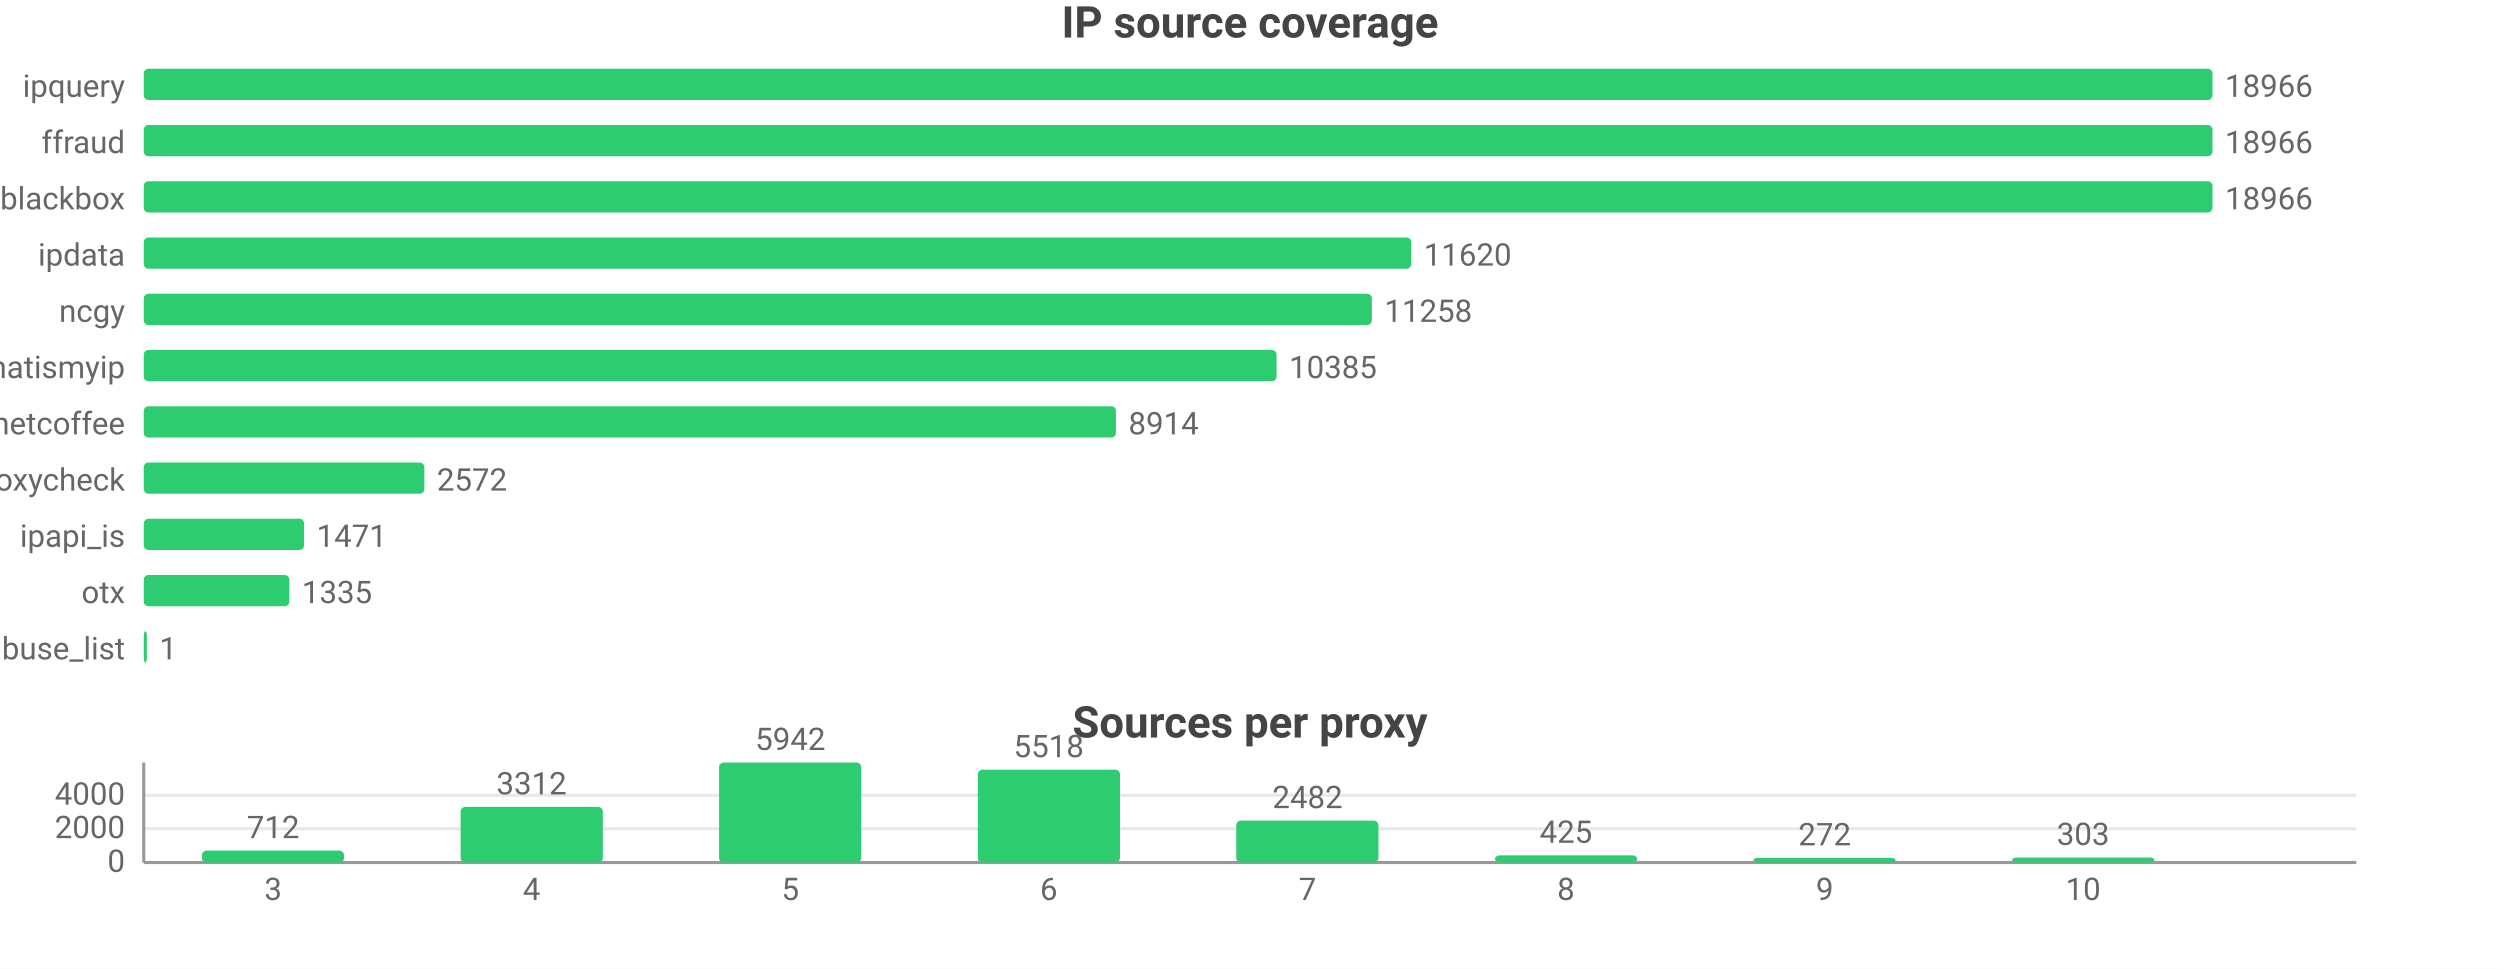
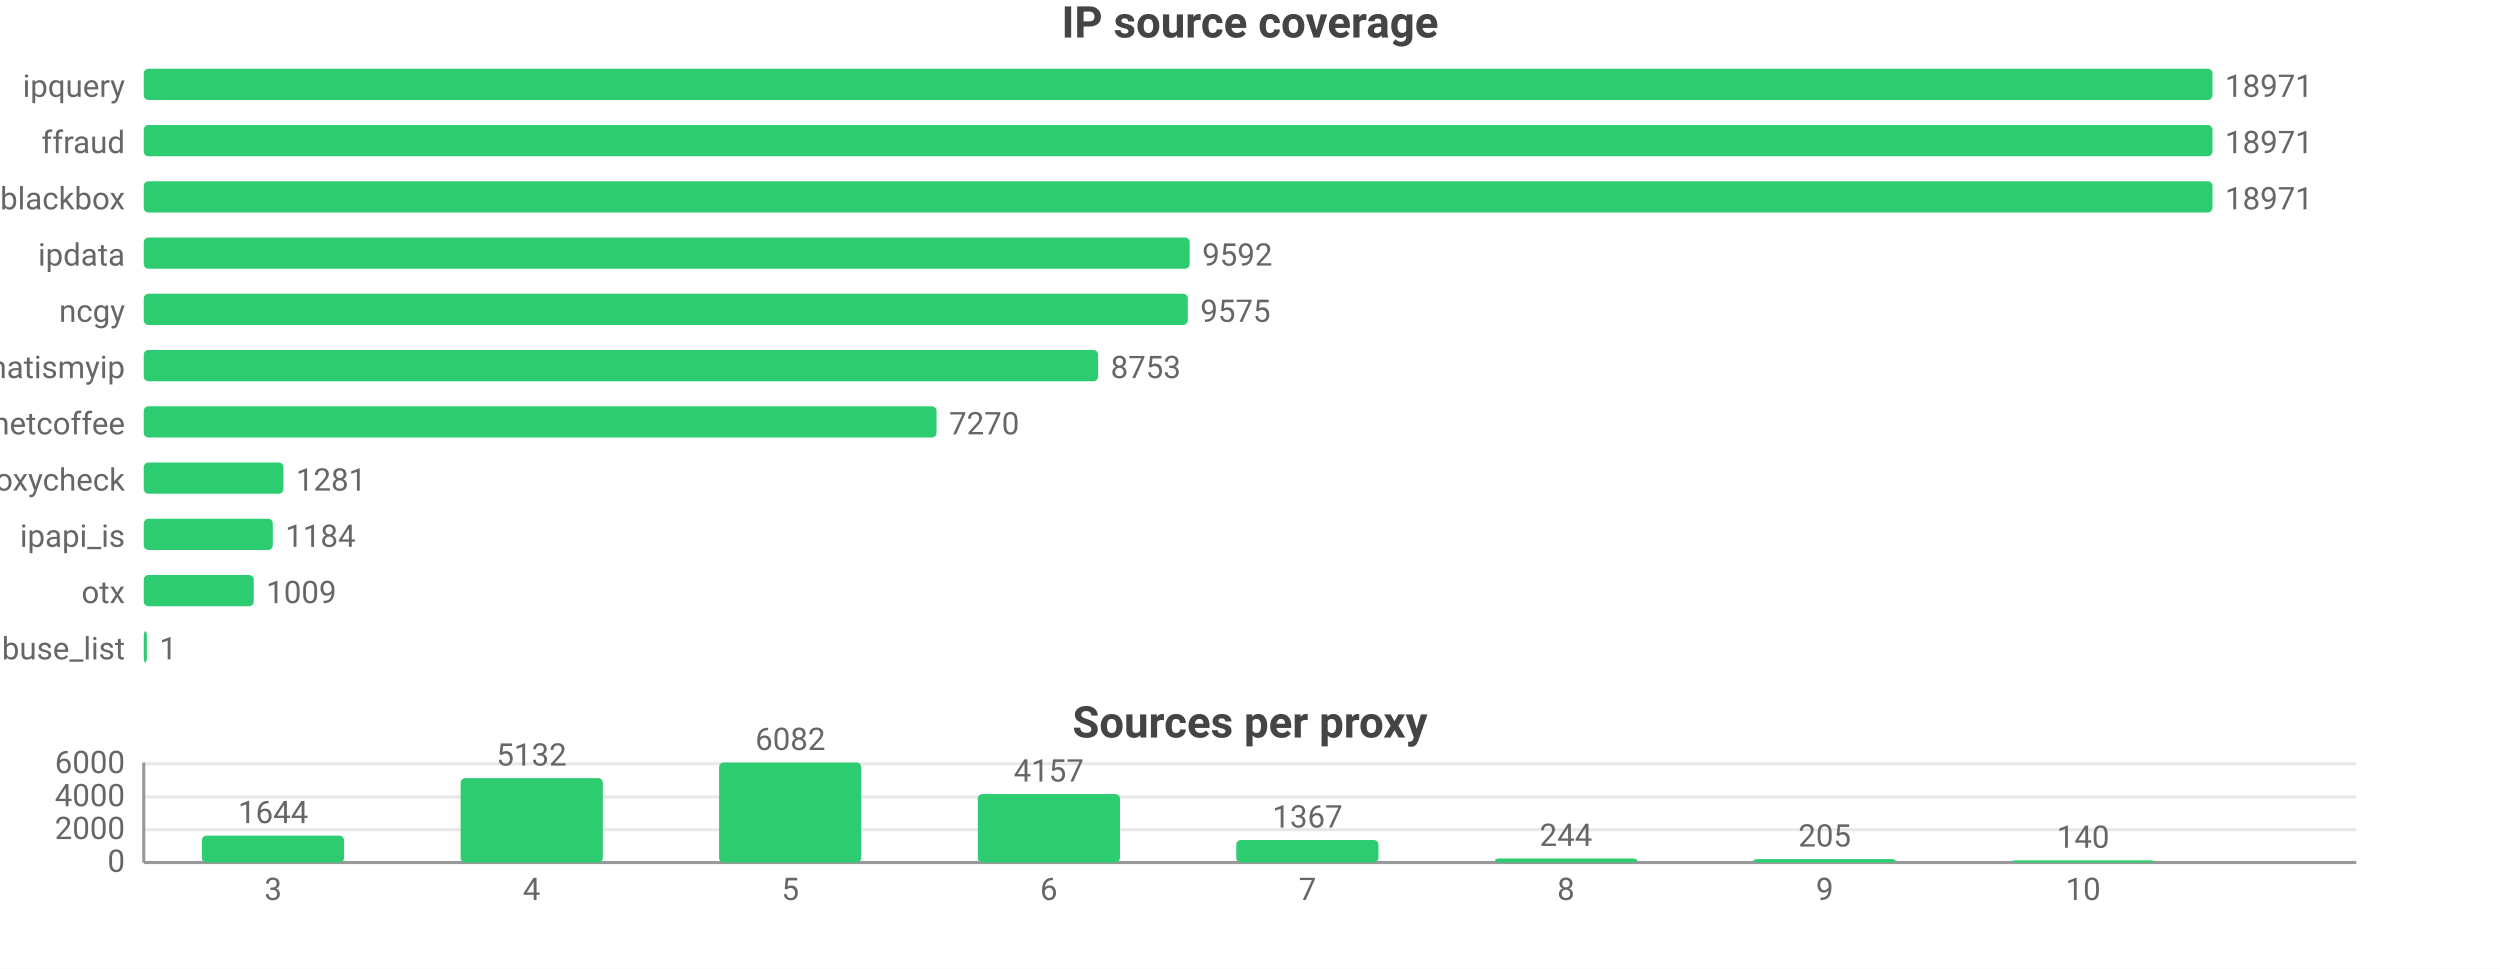
<svg xmlns="http://www.w3.org/2000/svg" width="800" height="310" viewBox="0 0 800 310">
  <rect width="800" height="310" fill="#ffffff" />
  <style>text{font-family:system-ui,-apple-system,'Segoe UI',Roboto,sans-serif}.g{stroke:#e8e8e8;stroke-width:1}.a{stroke:#999;stroke-width:1}.t{font-size:10px;fill:#666}.m{font-size:10px;text-anchor:middle;fill:#666}.e{font-size:10px;text-anchor:end;fill:#666}.l{font-size:11px;fill:#333}.tt{font-size:14px;font-weight:600;text-anchor:middle;fill:#444}.em{font-size:13px;text-anchor:middle;fill:#999}</style>
  <text class="tt" x="400.0" y="12">IP source coverage</text>
  <text class="e" x="40" y="31">ipquery</text>
  <rect x="46" y="22" width="662" height="10" fill="#2ecc71" rx="1.5" />
-   <text class="t" x="712" y="31">18966</text>
+   <text class="t" x="712" y="31">18971</text>
  <text class="e" x="40" y="49">ffraud</text>
  <rect x="46" y="40" width="662" height="10" fill="#2ecc71" rx="1.5" />
-   <text class="t" x="712" y="49">18966</text>
+   <text class="t" x="712" y="49">18971</text>
  <text class="e" x="40" y="67">blackbox</text>
  <rect x="46" y="58" width="662" height="10" fill="#2ecc71" rx="1.5" />
-   <text class="t" x="712" y="67">18966</text>
+   <text class="t" x="712" y="67">18971</text>
  <text class="e" x="40" y="85">ipdata</text>
-   <rect x="46" y="76" width="405.6" height="10" fill="#2ecc71" rx="1.5" />
-   <text class="t" x="455.6" y="85">11620</text>
+   <rect x="46" y="76" width="334.7" height="10" fill="#2ecc71" rx="1.5" />
+   <text class="t" x="384.7" y="85">9592</text>
  <text class="e" x="40" y="103">ncgy</text>
-   <rect x="46" y="94" width="393.0" height="10" fill="#2ecc71" rx="1.5" />
-   <text class="t" x="443.0" y="103">11258</text>
+   <rect x="46" y="94" width="334.1" height="10" fill="#2ecc71" rx="1.5" />
+   <text class="t" x="384.1" y="103">9575</text>
  <text class="e" x="40" y="121">whatismyip</text>
-   <rect x="46" y="112" width="362.5" height="10" fill="#2ecc71" rx="1.5" />
-   <text class="t" x="412.5" y="121">10385</text>
+   <rect x="46" y="112" width="305.4" height="10" fill="#2ecc71" rx="1.5" />
+   <text class="t" x="355.4" y="121">8753</text>
  <text class="e" x="40" y="139">netcoffee</text>
-   <rect x="46" y="130" width="311.1" height="10" fill="#2ecc71" rx="1.5" />
-   <text class="t" x="361.1" y="139">8914</text>
+   <rect x="46" y="130" width="253.7" height="10" fill="#2ecc71" rx="1.5" />
+   <text class="t" x="303.7" y="139">7270</text>
  <text class="e" x="40" y="157">proxycheck</text>
-   <rect x="46" y="148" width="89.8" height="10" fill="#2ecc71" rx="1.5" />
-   <text class="t" x="139.8" y="157">2572</text>
+   <rect x="46" y="148" width="44.7" height="10" fill="#2ecc71" rx="1.5" />
+   <text class="t" x="94.7" y="157">1281</text>
  <text class="e" x="40" y="175">ipapi_is</text>
-   <rect x="46" y="166" width="51.3" height="10" fill="#2ecc71" rx="1.5" />
-   <text class="t" x="101.3" y="175">1471</text>
+   <rect x="46" y="166" width="41.3" height="10" fill="#2ecc71" rx="1.5" />
+   <text class="t" x="91.3" y="175">1184</text>
  <text class="e" x="40" y="193">otx</text>
-   <rect x="46" y="184" width="46.6" height="10" fill="#2ecc71" rx="1.5" />
-   <text class="t" x="96.6" y="193">1335</text>
+   <rect x="46" y="184" width="35.2" height="10" fill="#2ecc71" rx="1.5" />
+   <text class="t" x="85.2" y="193">1009</text>
  <text class="e" x="40" y="211">abuse_list</text>
  <rect x="46" y="202" width="1" height="10" fill="#2ecc71" rx="1.5" />
  <text class="t" x="51" y="211">1</text>
  <text class="tt" x="400.0" y="236">Sources per proxy</text>
  <line class="g" x1="46" y1="276" x2="754" y2="276" />
  <text class="e" x="40" y="279">0</text>
-   <line class="g" x1="46" y1="265.2" x2="754" y2="265.2" />
-   <text class="e" x="40" y="268.2">2000</text>
-   <line class="g" x1="46" y1="254.5" x2="754" y2="254.5" />
-   <text class="e" x="40" y="257.5">4000</text>
+   <line class="g" x1="46" y1="265.5" x2="754" y2="265.5" />
+   <text class="e" x="40" y="268.5">2000</text>
+   <line class="g" x1="46" y1="255.0" x2="754" y2="255.0" />
+   <text class="e" x="40" y="258.0">4000</text>
+   <line class="g" x1="46" y1="244.4" x2="754" y2="244.4" />
+   <text class="e" x="40" y="247.4">6000</text>
  <line class="a" x1="46" y1="244" x2="46" y2="276" />
  <line class="a" x1="46" y1="276" x2="754" y2="276" />
-   <rect x="64.6" y="272.2" width="45.5" height="3.8" fill="#2ecc71" rx="1.5" />
-   <text class="m" x="87.4" y="268.2">712</text>
+   <rect x="64.6" y="267.4" width="45.5" height="8.6" fill="#2ecc71" rx="1.5" />
+   <text class="m" x="87.4" y="263.4">1644</text>
  <text class="m" x="87.4" y="288">3</text>
-   <rect x="147.4" y="258.2" width="45.5" height="17.8" fill="#2ecc71" rx="1.5" />
-   <text class="m" x="170.1" y="254.2">3312</text>
+   <rect x="147.4" y="249.0" width="45.5" height="27.0" fill="#2ecc71" rx="1.5" />
+   <text class="m" x="170.1" y="245.0">5132</text>
  <text class="m" x="170.1" y="288">4</text>
  <rect x="230.1" y="244" width="45.5" height="32" fill="#2ecc71" rx="1.5" />
-   <text class="m" x="252.9" y="240">5942</text>
+   <text class="m" x="252.9" y="240">6082</text>
  <text class="m" x="252.9" y="288">5</text>
-   <rect x="312.9" y="246.3" width="45.5" height="29.7" fill="#2ecc71" rx="1.5" />
-   <text class="m" x="335.6" y="242.3">5518</text>
+   <rect x="312.9" y="254.1" width="45.5" height="21.9" fill="#2ecc71" rx="1.5" />
+   <text class="m" x="335.6" y="250.1">4157</text>
  <text class="m" x="335.6" y="288">6</text>
-   <rect x="395.6" y="262.6" width="45.5" height="13.4" fill="#2ecc71" rx="1.5" />
-   <text class="m" x="418.4" y="258.6">2482</text>
+   <rect x="395.6" y="268.8" width="45.5" height="7.2" fill="#2ecc71" rx="1.5" />
+   <text class="m" x="418.4" y="264.8">1367</text>
  <text class="m" x="418.4" y="288">7</text>
-   <rect x="478.4" y="273.7" width="45.5" height="2.3" fill="#2ecc71" rx="1.5" />
-   <text class="m" x="501.1" y="269.7">425</text>
+   <rect x="478.4" y="274.7" width="45.5" height="1.3" fill="#2ecc71" rx="1.5" />
+   <text class="m" x="501.1" y="270.7">244</text>
  <text class="m" x="501.1" y="288">8</text>
-   <rect x="561.1" y="274.5" width="45.5" height="1.5" fill="#2ecc71" rx="1.5" />
-   <text class="m" x="583.9" y="270.5">272</text>
+   <rect x="561.1" y="274.9" width="45.5" height="1.1" fill="#2ecc71" rx="1.5" />
+   <text class="m" x="583.9" y="270.9">205</text>
  <text class="m" x="583.9" y="288">9</text>
-   <rect x="643.9" y="274.4" width="45.5" height="1.6" fill="#2ecc71" rx="1.5" />
-   <text class="m" x="666.6" y="270.4">303</text>
+   <rect x="643.9" y="275.3" width="45.5" height="0.7" fill="#2ecc71" rx="1.5" />
+   <text class="m" x="666.6" y="271.3">140</text>
  <text class="m" x="666.6" y="288">10</text>
</svg>
